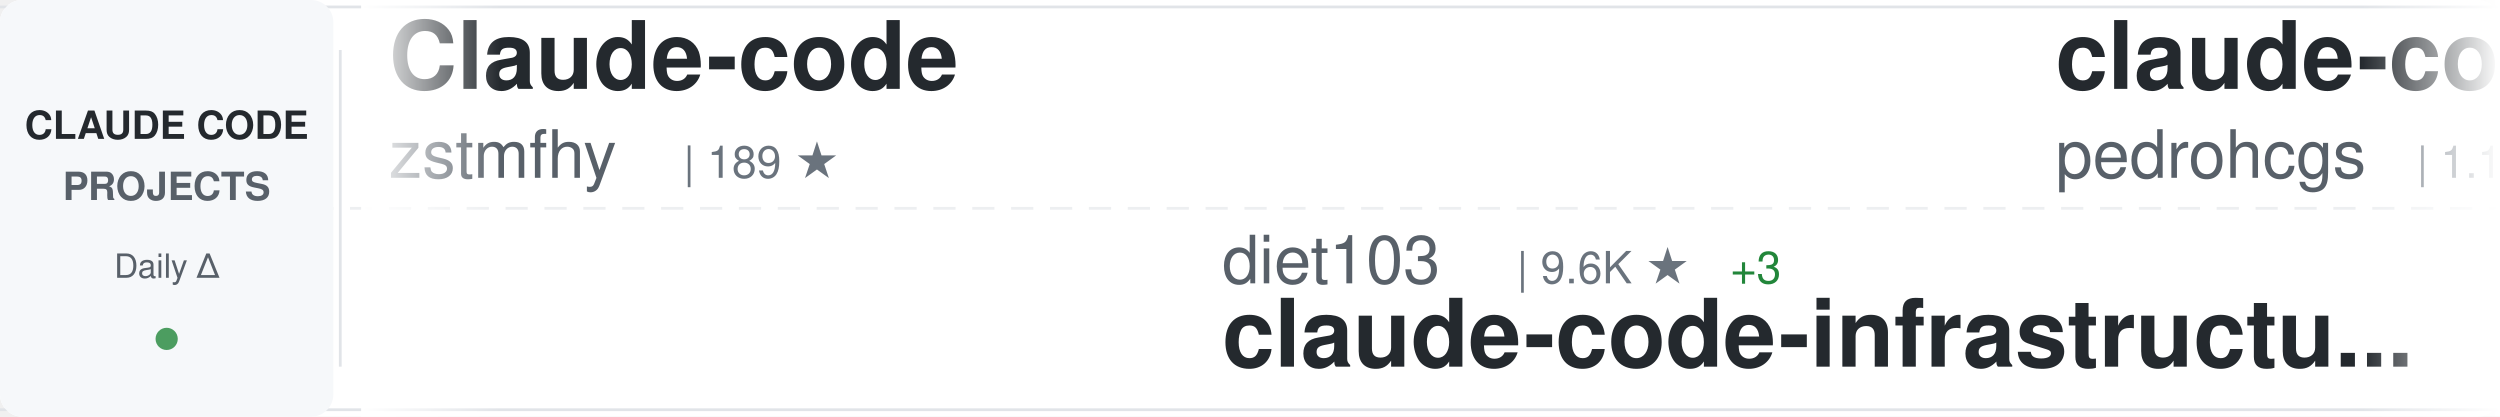
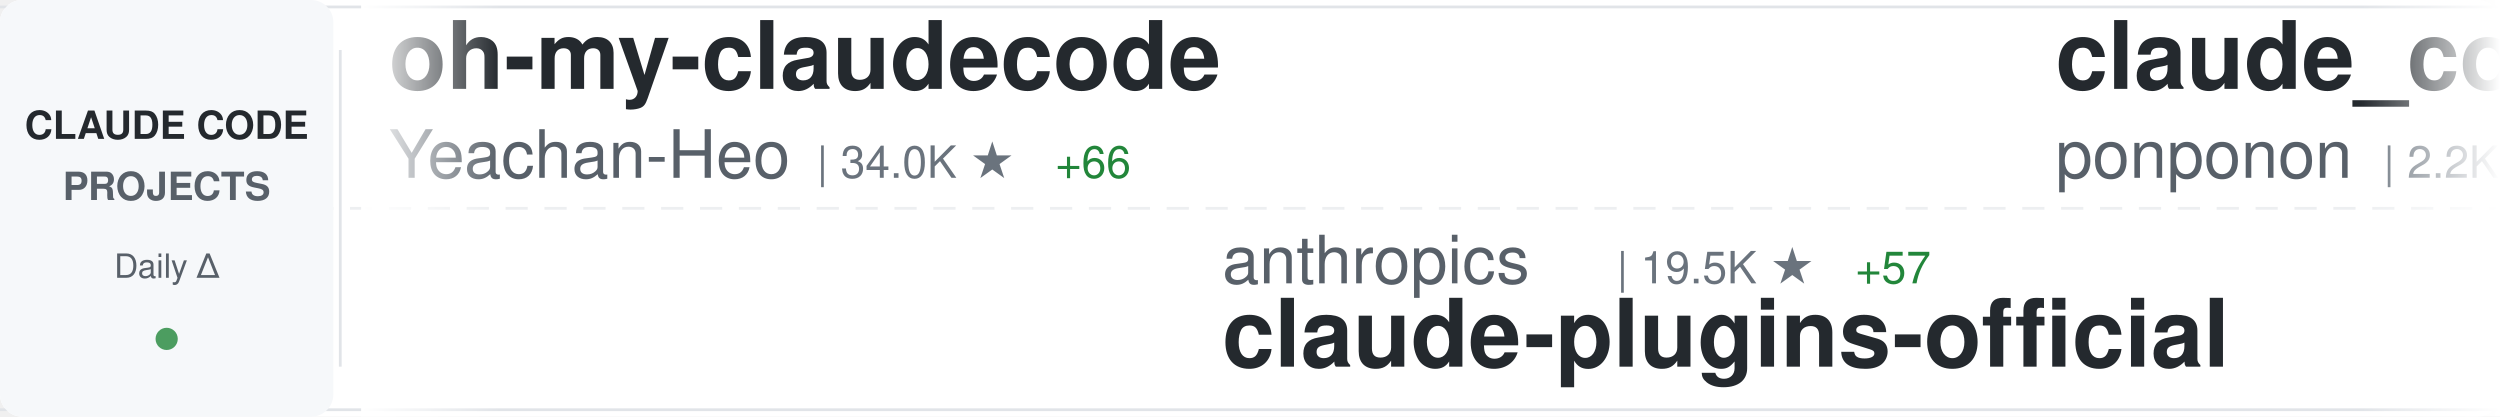
<svg xmlns="http://www.w3.org/2000/svg" width="900" height="150">
  <defs>
    <linearGradient id="awesomeLeftFade" x1="0%" y1="0%" x2="100%" y2="0%">
      <stop offset="0%" style="stop-color:#ffffff;stop-opacity:1" />
      <stop offset="100%" style="stop-color:#ffffff;stop-opacity:0" />
    </linearGradient>
    <linearGradient id="awesomeRightFade" x1="0%" y1="0%" x2="100%" y2="0%">
      <stop offset="0%" style="stop-color:#ffffff;stop-opacity:0" />
      <stop offset="100%" style="stop-color:#ffffff;stop-opacity:1" />
    </linearGradient>
  </defs>
  <rect width="900" height="150" fill="#ffffff" rx="8" />
  <rect x="0" y="2" width="900" height="1" fill="#e1e4e8" />
  <rect x="0" y="147" width="900" height="1" fill="#e1e4e8" />
  <line x1="0" y1="75" x2="900" y2="75" stroke="#e1e4e8" stroke-width="1" stroke-dasharray="8 6" opacity="0.6" />
  <rect x="0" y="0" width="120" height="150" fill="#f6f8fa" rx="8" />
  <text x="60" y="50" font-family="-apple-system, BlinkMacSystemFont, 'Segoe UI', Helvetica, Arial, sans-serif" font-size="14" font-weight="600" fill="#24292e" text-anchor="middle">CLAUDE CODE</text>
  <text x="60" y="72" font-family="-apple-system, BlinkMacSystemFont, 'Segoe UI', Helvetica, Arial, sans-serif" font-size="14" font-weight="600" fill="#586069" text-anchor="middle">PROJECTS</text>
  <text x="60" y="100" font-family="-apple-system, BlinkMacSystemFont, 'Segoe UI', Helvetica, Arial, sans-serif" font-size="12" font-weight="500" fill="#586069" text-anchor="middle">Daily Δ</text>
  <circle cx="60" cy="122" r="4" fill="#22863a" opacity="0.8" />
  <rect x="122" y="18" width="1" height="114" fill="#e1e4e8" />
  <clipPath id="awesomeTickerClip">
    <rect x="130" y="0" width="770" height="150" />
  </clipPath>
  <g clip-path="url(#awesomeTickerClip)">
    <g id="awesomeTickerItems">
      <animateTransform attributeName="transform" attributeType="XML" type="translate" from="0 0" to="-3000 0" dur="54s" repeatCount="indefinite" />
      <g transform="translate(0, 0)">
-         <text x="140" y="32" font-family="-apple-system, BlinkMacSystemFont, 'Segoe UI', Helvetica, Arial, sans-serif" font-size="34" font-weight="600" fill="#24292e">Claude-code</text>
-         <text x="140" y="64" font-family="-apple-system, BlinkMacSystemFont, 'Segoe UI', Helvetica, Arial, sans-serif" font-size="24" font-weight="400" fill="#586069">zstmfhy</text>
-         <text x="246" y="64" font-family="-apple-system, BlinkMacSystemFont, 'Segoe UI', Helvetica, Arial, sans-serif" font-size="16" font-weight="500" fill="#6a737d">| 189 ★</text>
+         <text x="140" y="32" font-family="-apple-system, BlinkMacSystemFont, 'Segoe UI', Helvetica, Arial, sans-serif" font-size="34" font-weight="600" fill="#24292e">oh-my-claudecode</text>
+         <text x="140" y="64" font-family="-apple-system, BlinkMacSystemFont, 'Segoe UI', Helvetica, Arial, sans-serif" font-size="24" font-weight="400" fill="#586069">Yeachan-Heo</text>
+         <text x="294" y="64" font-family="-apple-system, BlinkMacSystemFont, 'Segoe UI', Helvetica, Arial, sans-serif" font-size="16" font-weight="500" fill="#6a737d">| 34.0K ★</text>
+         <text x="380" y="64" font-family="-apple-system, BlinkMacSystemFont, 'Segoe UI', Helvetica, Arial, sans-serif" font-size="16" font-weight="500" fill="#22863a"> +66</text>
      </g>
      <g transform="translate(300, 0)">
-         <text x="140" y="102" font-family="-apple-system, BlinkMacSystemFont, 'Segoe UI', Helvetica, Arial, sans-serif" font-size="24" font-weight="400" fill="#586069">diet103</text>
-         <text x="246" y="102" font-family="-apple-system, BlinkMacSystemFont, 'Segoe UI', Helvetica, Arial, sans-serif" font-size="16" font-weight="500" fill="#6a737d">| 9.6K ★</text>
-         <text x="323" y="102" font-family="-apple-system, BlinkMacSystemFont, 'Segoe UI', Helvetica, Arial, sans-serif" font-size="16" font-weight="500" fill="#22863a"> +3</text>
-         <text x="140" y="132" font-family="-apple-system, BlinkMacSystemFont, 'Segoe UI', Helvetica, Arial, sans-serif" font-size="34" font-weight="600" fill="#24292e">claude-code-infrastructu...</text>
+         <text x="140" y="102" font-family="-apple-system, BlinkMacSystemFont, 'Segoe UI', Helvetica, Arial, sans-serif" font-size="24" font-weight="400" fill="#586069">anthropics</text>
+         <text x="282" y="102" font-family="-apple-system, BlinkMacSystemFont, 'Segoe UI', Helvetica, Arial, sans-serif" font-size="16" font-weight="500" fill="#6a737d">| 19.5K ★</text>
+         <text x="368" y="102" font-family="-apple-system, BlinkMacSystemFont, 'Segoe UI', Helvetica, Arial, sans-serif" font-size="16" font-weight="500" fill="#22863a"> +57</text>
+         <text x="140" y="132" font-family="-apple-system, BlinkMacSystemFont, 'Segoe UI', Helvetica, Arial, sans-serif" font-size="34" font-weight="600" fill="#24292e">claude-plugins-official</text>
      </g>
      <g transform="translate(600, 0)">
-         <text x="140" y="32" font-family="-apple-system, BlinkMacSystemFont, 'Segoe UI', Helvetica, Arial, sans-serif" font-size="34" font-weight="600" fill="#24292e">claude-code-my-workflow</text>
-         <text x="140" y="64" font-family="-apple-system, BlinkMacSystemFont, 'Segoe UI', Helvetica, Arial, sans-serif" font-size="24" font-weight="400" fill="#586069">pedrohcgs</text>
-         <text x="270" y="64" font-family="-apple-system, BlinkMacSystemFont, 'Segoe UI', Helvetica, Arial, sans-serif" font-size="16" font-weight="500" fill="#6a737d">| 1.1K ★</text>
-         <text x="347" y="64" font-family="-apple-system, BlinkMacSystemFont, 'Segoe UI', Helvetica, Arial, sans-serif" font-size="16" font-weight="500" fill="#22863a"> +5</text>
+         <text x="140" y="32" font-family="-apple-system, BlinkMacSystemFont, 'Segoe UI', Helvetica, Arial, sans-serif" font-size="34" font-weight="600" fill="#24292e">claude_code_src</text>
+         <text x="140" y="64" font-family="-apple-system, BlinkMacSystemFont, 'Segoe UI', Helvetica, Arial, sans-serif" font-size="24" font-weight="400" fill="#586069">ponponon</text>
+         <text x="258" y="64" font-family="-apple-system, BlinkMacSystemFont, 'Segoe UI', Helvetica, Arial, sans-serif" font-size="16" font-weight="500" fill="#6a737d">| 2.2K ★</text>
+         <text x="335" y="64" font-family="-apple-system, BlinkMacSystemFont, 'Segoe UI', Helvetica, Arial, sans-serif" font-size="16" font-weight="500" fill="#22863a"> +2</text>
      </g>
      <g transform="translate(900, 0)">
-         <text x="140" y="102" font-family="-apple-system, BlinkMacSystemFont, 'Segoe UI', Helvetica, Arial, sans-serif" font-size="24" font-weight="400" fill="#586069">shareAI-lab</text>
-         <text x="294" y="102" font-family="-apple-system, BlinkMacSystemFont, 'Segoe UI', Helvetica, Arial, sans-serif" font-size="16" font-weight="500" fill="#6a737d">| 60.8K ★</text>
-         <text x="380" y="102" font-family="-apple-system, BlinkMacSystemFont, 'Segoe UI', Helvetica, Arial, sans-serif" font-size="16" font-weight="500" fill="#22863a"> +156</text>
-         <text x="140" y="132" font-family="-apple-system, BlinkMacSystemFont, 'Segoe UI', Helvetica, Arial, sans-serif" font-size="34" font-weight="600" fill="#24292e">learn-claude-code</text>
+         <text x="140" y="102" font-family="-apple-system, BlinkMacSystemFont, 'Segoe UI', Helvetica, Arial, sans-serif" font-size="24" font-weight="400" fill="#586069">AICoderTudou</text>
+         <text x="306" y="102" font-family="-apple-system, BlinkMacSystemFont, 'Segoe UI', Helvetica, Arial, sans-serif" font-size="16" font-weight="500" fill="#6a737d">| 501 ★</text>
+         <text x="140" y="132" font-family="-apple-system, BlinkMacSystemFont, 'Segoe UI', Helvetica, Arial, sans-serif" font-size="34" font-weight="600" fill="#24292e">claude-code-tudou</text>
      </g>
      <g transform="translate(1200, 0)">
-         <text x="140" y="32" font-family="-apple-system, BlinkMacSystemFont, 'Segoe UI', Helvetica, Arial, sans-serif" font-size="34" font-weight="600" fill="#24292e">claude-code</text>
-         <text x="140" y="64" font-family="-apple-system, BlinkMacSystemFont, 'Segoe UI', Helvetica, Arial, sans-serif" font-size="24" font-weight="400" fill="#586069">lowcortisolprogrammer</text>
-         <text x="414" y="64" font-family="-apple-system, BlinkMacSystemFont, 'Segoe UI', Helvetica, Arial, sans-serif" font-size="16" font-weight="500" fill="#6a737d">| 172 ★</text>
+         <text x="140" y="32" font-family="-apple-system, BlinkMacSystemFont, 'Segoe UI', Helvetica, Arial, sans-serif" font-size="34" font-weight="600" fill="#24292e">claude-code-from-scratch</text>
+         <text x="140" y="64" font-family="-apple-system, BlinkMacSystemFont, 'Segoe UI', Helvetica, Arial, sans-serif" font-size="24" font-weight="400" fill="#586069">Windy3f3f3f3f</text>
+         <text x="318" y="64" font-family="-apple-system, BlinkMacSystemFont, 'Segoe UI', Helvetica, Arial, sans-serif" font-size="16" font-weight="500" fill="#6a737d">| 1.2K ★</text>
+         <text x="395" y="64" font-family="-apple-system, BlinkMacSystemFont, 'Segoe UI', Helvetica, Arial, sans-serif" font-size="16" font-weight="500" fill="#22863a"> +10</text>
      </g>
      <g transform="translate(1500, 0)">
-         <text x="140" y="102" font-family="-apple-system, BlinkMacSystemFont, 'Segoe UI', Helvetica, Arial, sans-serif" font-size="24" font-weight="400" fill="#586069">edmund-io</text>
-         <text x="270" y="102" font-family="-apple-system, BlinkMacSystemFont, 'Segoe UI', Helvetica, Arial, sans-serif" font-size="16" font-weight="500" fill="#6a737d">| 1.4K ★</text>
-         <text x="347" y="102" font-family="-apple-system, BlinkMacSystemFont, 'Segoe UI', Helvetica, Arial, sans-serif" font-size="16" font-weight="500" fill="#22863a"> +2</text>
-         <text x="140" y="132" font-family="-apple-system, BlinkMacSystemFont, 'Segoe UI', Helvetica, Arial, sans-serif" font-size="34" font-weight="600" fill="#24292e">edmunds-claude-code</text>
+         <text x="140" y="102" font-family="-apple-system, BlinkMacSystemFont, 'Segoe UI', Helvetica, Arial, sans-serif" font-size="24" font-weight="400" fill="#586069">isboyjc</text>
+         <text x="246" y="102" font-family="-apple-system, BlinkMacSystemFont, 'Segoe UI', Helvetica, Arial, sans-serif" font-size="16" font-weight="500" fill="#6a737d">| 157 ★</text>
+         <text x="140" y="132" font-family="-apple-system, BlinkMacSystemFont, 'Segoe UI', Helvetica, Arial, sans-serif" font-size="34" font-weight="600" fill="#24292e">claude-code</text>
      </g>
      <g transform="translate(1800, 0)">
-         <text x="140" y="32" font-family="-apple-system, BlinkMacSystemFont, 'Segoe UI', Helvetica, Arial, sans-serif" font-size="34" font-weight="600" fill="#24292e">claude-code-reverse</text>
-         <text x="140" y="64" font-family="-apple-system, BlinkMacSystemFont, 'Segoe UI', Helvetica, Arial, sans-serif" font-size="24" font-weight="400" fill="#586069">Yuyz0112</text>
-         <text x="258" y="64" font-family="-apple-system, BlinkMacSystemFont, 'Segoe UI', Helvetica, Arial, sans-serif" font-size="16" font-weight="500" fill="#6a737d">| 2.4K ★</text>
-         <text x="335" y="64" font-family="-apple-system, BlinkMacSystemFont, 'Segoe UI', Helvetica, Arial, sans-serif" font-size="16" font-weight="500" fill="#22863a"> +2</text>
+         <text x="140" y="32" font-family="-apple-system, BlinkMacSystemFont, 'Segoe UI', Helvetica, Arial, sans-serif" font-size="34" font-weight="600" fill="#24292e">free-claude-code</text>
+         <text x="140" y="64" font-family="-apple-system, BlinkMacSystemFont, 'Segoe UI', Helvetica, Arial, sans-serif" font-size="24" font-weight="400" fill="#586069">Alishahryar1</text>
+         <text x="306" y="64" font-family="-apple-system, BlinkMacSystemFont, 'Segoe UI', Helvetica, Arial, sans-serif" font-size="16" font-weight="500" fill="#6a737d">| 25.1K ★</text>
+         <text x="392" y="64" font-family="-apple-system, BlinkMacSystemFont, 'Segoe UI', Helvetica, Arial, sans-serif" font-size="16" font-weight="500" fill="#22863a"> +219</text>
      </g>
      <g transform="translate(2100, 0)">
-         <text x="140" y="102" font-family="-apple-system, BlinkMacSystemFont, 'Segoe UI', Helvetica, Arial, sans-serif" font-size="24" font-weight="400" fill="#586069">ChinaSiro</text>
-         <text x="270" y="102" font-family="-apple-system, BlinkMacSystemFont, 'Segoe UI', Helvetica, Arial, sans-serif" font-size="16" font-weight="500" fill="#6a737d">| 9.2K ★</text>
-         <text x="347" y="102" font-family="-apple-system, BlinkMacSystemFont, 'Segoe UI', Helvetica, Arial, sans-serif" font-size="16" font-weight="500" fill="#22863a"> +5</text>
-         <text x="140" y="132" font-family="-apple-system, BlinkMacSystemFont, 'Segoe UI', Helvetica, Arial, sans-serif" font-size="34" font-weight="600" fill="#24292e">claude-code-sourcemap</text>
+         <text x="140" y="102" font-family="-apple-system, BlinkMacSystemFont, 'Segoe UI', Helvetica, Arial, sans-serif" font-size="24" font-weight="400" fill="#586069">guanshan</text>
+         <text x="258" y="102" font-family="-apple-system, BlinkMacSystemFont, 'Segoe UI', Helvetica, Arial, sans-serif" font-size="16" font-weight="500" fill="#6a737d">| 59 ★</text>
+         <text x="140" y="132" font-family="-apple-system, BlinkMacSystemFont, 'Segoe UI', Helvetica, Arial, sans-serif" font-size="34" font-weight="600" fill="#24292e">ClaudeCode</text>
      </g>
      <g transform="translate(2400, 0)">
-         <text x="140" y="32" font-family="-apple-system, BlinkMacSystemFont, 'Segoe UI', Helvetica, Arial, sans-serif" font-size="34" font-weight="600" fill="#24292e">claude-code-prompts</text>
-         <text x="140" y="64" font-family="-apple-system, BlinkMacSystemFont, 'Segoe UI', Helvetica, Arial, sans-serif" font-size="24" font-weight="400" fill="#586069">repowise-dev</text>
-         <text x="306" y="64" font-family="-apple-system, BlinkMacSystemFont, 'Segoe UI', Helvetica, Arial, sans-serif" font-size="16" font-weight="500" fill="#6a737d">| 1.0K ★</text>
-         <text x="383" y="64" font-family="-apple-system, BlinkMacSystemFont, 'Segoe UI', Helvetica, Arial, sans-serif" font-size="16" font-weight="500" fill="#22863a"> +2</text>
+         <text x="140" y="32" font-family="-apple-system, BlinkMacSystemFont, 'Segoe UI', Helvetica, Arial, sans-serif" font-size="34" font-weight="600" fill="#24292e">claude-code-router</text>
+         <text x="140" y="64" font-family="-apple-system, BlinkMacSystemFont, 'Segoe UI', Helvetica, Arial, sans-serif" font-size="24" font-weight="400" fill="#586069">musistudio</text>
+         <text x="282" y="64" font-family="-apple-system, BlinkMacSystemFont, 'Segoe UI', Helvetica, Arial, sans-serif" font-size="16" font-weight="500" fill="#6a737d">| 34.1K ★</text>
+         <text x="368" y="64" font-family="-apple-system, BlinkMacSystemFont, 'Segoe UI', Helvetica, Arial, sans-serif" font-size="16" font-weight="500" fill="#22863a"> +34</text>
      </g>
      <g transform="translate(2700, 0)">
-         <text x="140" y="102" font-family="-apple-system, BlinkMacSystemFont, 'Segoe UI', Helvetica, Arial, sans-serif" font-size="24" font-weight="400" fill="#586069">RishabhK103</text>
-         <text x="294" y="102" font-family="-apple-system, BlinkMacSystemFont, 'Segoe UI', Helvetica, Arial, sans-serif" font-size="16" font-weight="500" fill="#6a737d">| 81 ★</text>
+         <text x="140" y="102" font-family="-apple-system, BlinkMacSystemFont, 'Segoe UI', Helvetica, Arial, sans-serif" font-size="24" font-weight="400" fill="#586069">Onewon</text>
+         <text x="234" y="102" font-family="-apple-system, BlinkMacSystemFont, 'Segoe UI', Helvetica, Arial, sans-serif" font-size="16" font-weight="500" fill="#6a737d">| 180 ★</text>
        <text x="140" y="132" font-family="-apple-system, BlinkMacSystemFont, 'Segoe UI', Helvetica, Arial, sans-serif" font-size="34" font-weight="600" fill="#24292e">claude-code</text>
      </g>
      <g transform="translate(3000, 0)">
-         <text x="140" y="32" font-family="-apple-system, BlinkMacSystemFont, 'Segoe UI', Helvetica, Arial, sans-serif" font-size="34" font-weight="600" fill="#24292e">Claude-code</text>
-         <text x="140" y="64" font-family="-apple-system, BlinkMacSystemFont, 'Segoe UI', Helvetica, Arial, sans-serif" font-size="24" font-weight="400" fill="#586069">zstmfhy</text>
-         <text x="246" y="64" font-family="-apple-system, BlinkMacSystemFont, 'Segoe UI', Helvetica, Arial, sans-serif" font-size="16" font-weight="500" fill="#6a737d">| 189 ★</text>
+         <text x="140" y="32" font-family="-apple-system, BlinkMacSystemFont, 'Segoe UI', Helvetica, Arial, sans-serif" font-size="34" font-weight="600" fill="#24292e">oh-my-claudecode</text>
+         <text x="140" y="64" font-family="-apple-system, BlinkMacSystemFont, 'Segoe UI', Helvetica, Arial, sans-serif" font-size="24" font-weight="400" fill="#586069">Yeachan-Heo</text>
+         <text x="294" y="64" font-family="-apple-system, BlinkMacSystemFont, 'Segoe UI', Helvetica, Arial, sans-serif" font-size="16" font-weight="500" fill="#6a737d">| 34.0K ★</text>
+         <text x="380" y="64" font-family="-apple-system, BlinkMacSystemFont, 'Segoe UI', Helvetica, Arial, sans-serif" font-size="16" font-weight="500" fill="#22863a"> +66</text>
      </g>
      <g transform="translate(3300, 0)">
-         <text x="140" y="102" font-family="-apple-system, BlinkMacSystemFont, 'Segoe UI', Helvetica, Arial, sans-serif" font-size="24" font-weight="400" fill="#586069">diet103</text>
-         <text x="246" y="102" font-family="-apple-system, BlinkMacSystemFont, 'Segoe UI', Helvetica, Arial, sans-serif" font-size="16" font-weight="500" fill="#6a737d">| 9.6K ★</text>
-         <text x="323" y="102" font-family="-apple-system, BlinkMacSystemFont, 'Segoe UI', Helvetica, Arial, sans-serif" font-size="16" font-weight="500" fill="#22863a"> +3</text>
-         <text x="140" y="132" font-family="-apple-system, BlinkMacSystemFont, 'Segoe UI', Helvetica, Arial, sans-serif" font-size="34" font-weight="600" fill="#24292e">claude-code-infrastructu...</text>
+         <text x="140" y="102" font-family="-apple-system, BlinkMacSystemFont, 'Segoe UI', Helvetica, Arial, sans-serif" font-size="24" font-weight="400" fill="#586069">anthropics</text>
+         <text x="282" y="102" font-family="-apple-system, BlinkMacSystemFont, 'Segoe UI', Helvetica, Arial, sans-serif" font-size="16" font-weight="500" fill="#6a737d">| 19.5K ★</text>
+         <text x="368" y="102" font-family="-apple-system, BlinkMacSystemFont, 'Segoe UI', Helvetica, Arial, sans-serif" font-size="16" font-weight="500" fill="#22863a"> +57</text>
+         <text x="140" y="132" font-family="-apple-system, BlinkMacSystemFont, 'Segoe UI', Helvetica, Arial, sans-serif" font-size="34" font-weight="600" fill="#24292e">claude-plugins-official</text>
      </g>
      <g transform="translate(3600, 0)">
-         <text x="140" y="32" font-family="-apple-system, BlinkMacSystemFont, 'Segoe UI', Helvetica, Arial, sans-serif" font-size="34" font-weight="600" fill="#24292e">claude-code-my-workflow</text>
-         <text x="140" y="64" font-family="-apple-system, BlinkMacSystemFont, 'Segoe UI', Helvetica, Arial, sans-serif" font-size="24" font-weight="400" fill="#586069">pedrohcgs</text>
-         <text x="270" y="64" font-family="-apple-system, BlinkMacSystemFont, 'Segoe UI', Helvetica, Arial, sans-serif" font-size="16" font-weight="500" fill="#6a737d">| 1.1K ★</text>
-         <text x="347" y="64" font-family="-apple-system, BlinkMacSystemFont, 'Segoe UI', Helvetica, Arial, sans-serif" font-size="16" font-weight="500" fill="#22863a"> +5</text>
+         <text x="140" y="32" font-family="-apple-system, BlinkMacSystemFont, 'Segoe UI', Helvetica, Arial, sans-serif" font-size="34" font-weight="600" fill="#24292e">claude_code_src</text>
+         <text x="140" y="64" font-family="-apple-system, BlinkMacSystemFont, 'Segoe UI', Helvetica, Arial, sans-serif" font-size="24" font-weight="400" fill="#586069">ponponon</text>
+         <text x="258" y="64" font-family="-apple-system, BlinkMacSystemFont, 'Segoe UI', Helvetica, Arial, sans-serif" font-size="16" font-weight="500" fill="#6a737d">| 2.2K ★</text>
+         <text x="335" y="64" font-family="-apple-system, BlinkMacSystemFont, 'Segoe UI', Helvetica, Arial, sans-serif" font-size="16" font-weight="500" fill="#22863a"> +2</text>
      </g>
      <g transform="translate(3900, 0)">
-         <text x="140" y="102" font-family="-apple-system, BlinkMacSystemFont, 'Segoe UI', Helvetica, Arial, sans-serif" font-size="24" font-weight="400" fill="#586069">shareAI-lab</text>
-         <text x="294" y="102" font-family="-apple-system, BlinkMacSystemFont, 'Segoe UI', Helvetica, Arial, sans-serif" font-size="16" font-weight="500" fill="#6a737d">| 60.8K ★</text>
-         <text x="380" y="102" font-family="-apple-system, BlinkMacSystemFont, 'Segoe UI', Helvetica, Arial, sans-serif" font-size="16" font-weight="500" fill="#22863a"> +156</text>
-         <text x="140" y="132" font-family="-apple-system, BlinkMacSystemFont, 'Segoe UI', Helvetica, Arial, sans-serif" font-size="34" font-weight="600" fill="#24292e">learn-claude-code</text>
+         <text x="140" y="102" font-family="-apple-system, BlinkMacSystemFont, 'Segoe UI', Helvetica, Arial, sans-serif" font-size="24" font-weight="400" fill="#586069">AICoderTudou</text>
+         <text x="306" y="102" font-family="-apple-system, BlinkMacSystemFont, 'Segoe UI', Helvetica, Arial, sans-serif" font-size="16" font-weight="500" fill="#6a737d">| 501 ★</text>
+         <text x="140" y="132" font-family="-apple-system, BlinkMacSystemFont, 'Segoe UI', Helvetica, Arial, sans-serif" font-size="34" font-weight="600" fill="#24292e">claude-code-tudou</text>
      </g>
    </g>
  </g>
  <rect x="130" y="0" width="50" height="150" fill="url(#awesomeLeftFade)" />
  <rect x="850" y="0" width="50" height="150" fill="url(#awesomeRightFade)" />
</svg>
